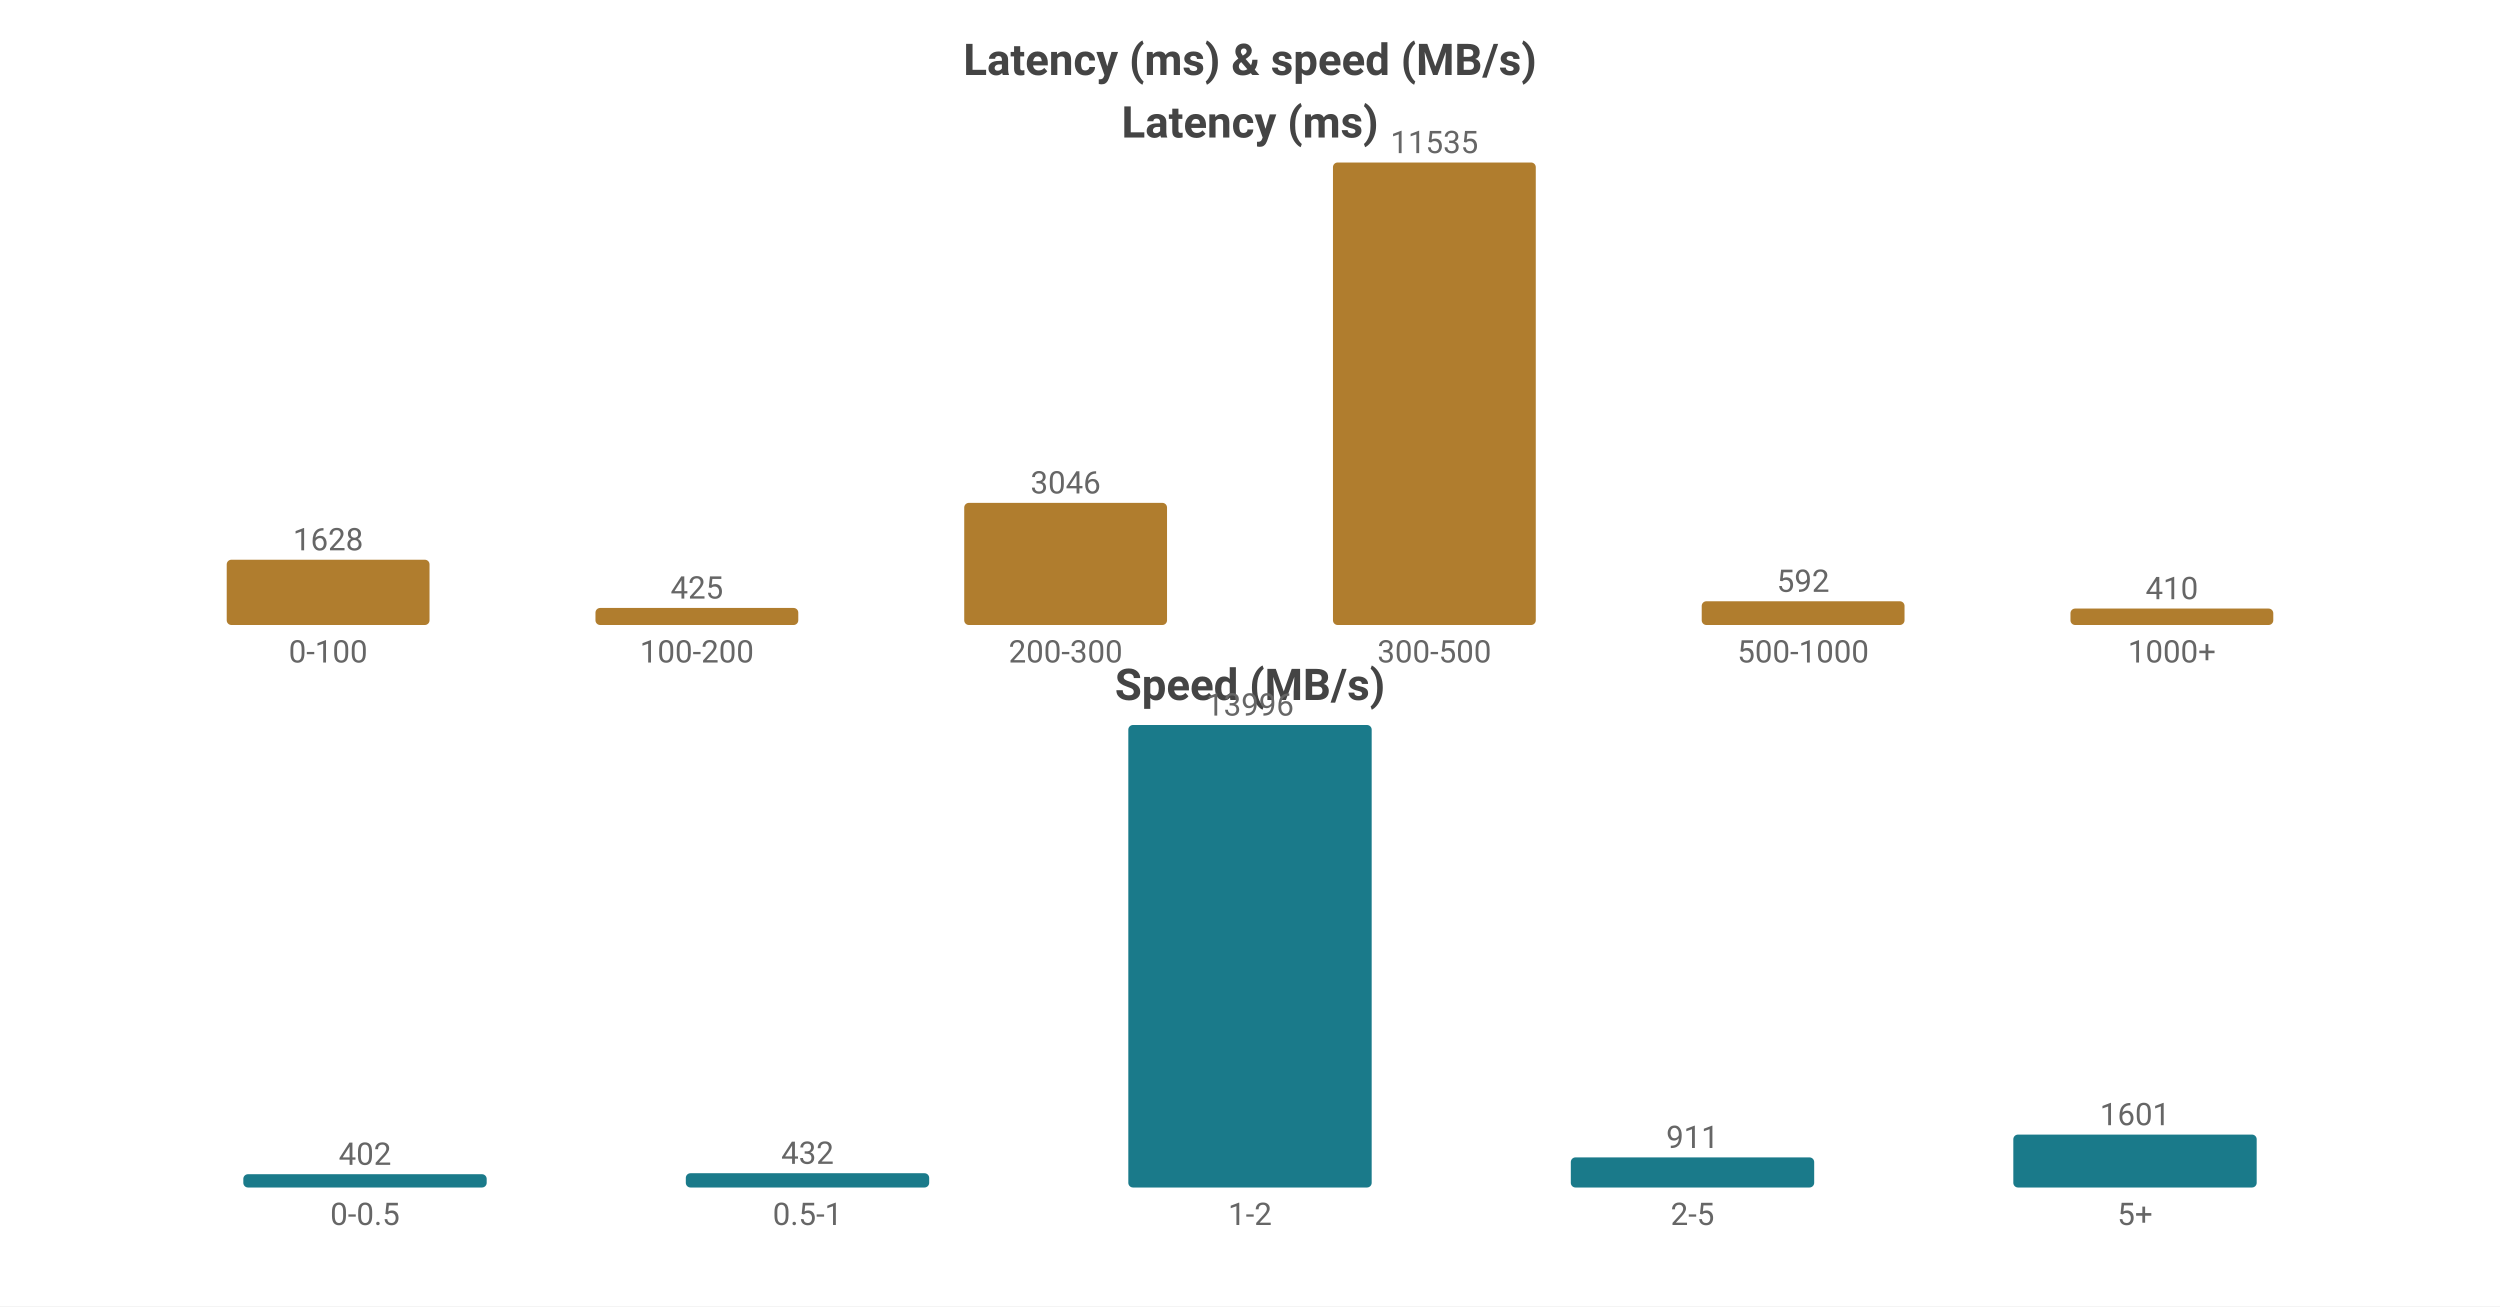
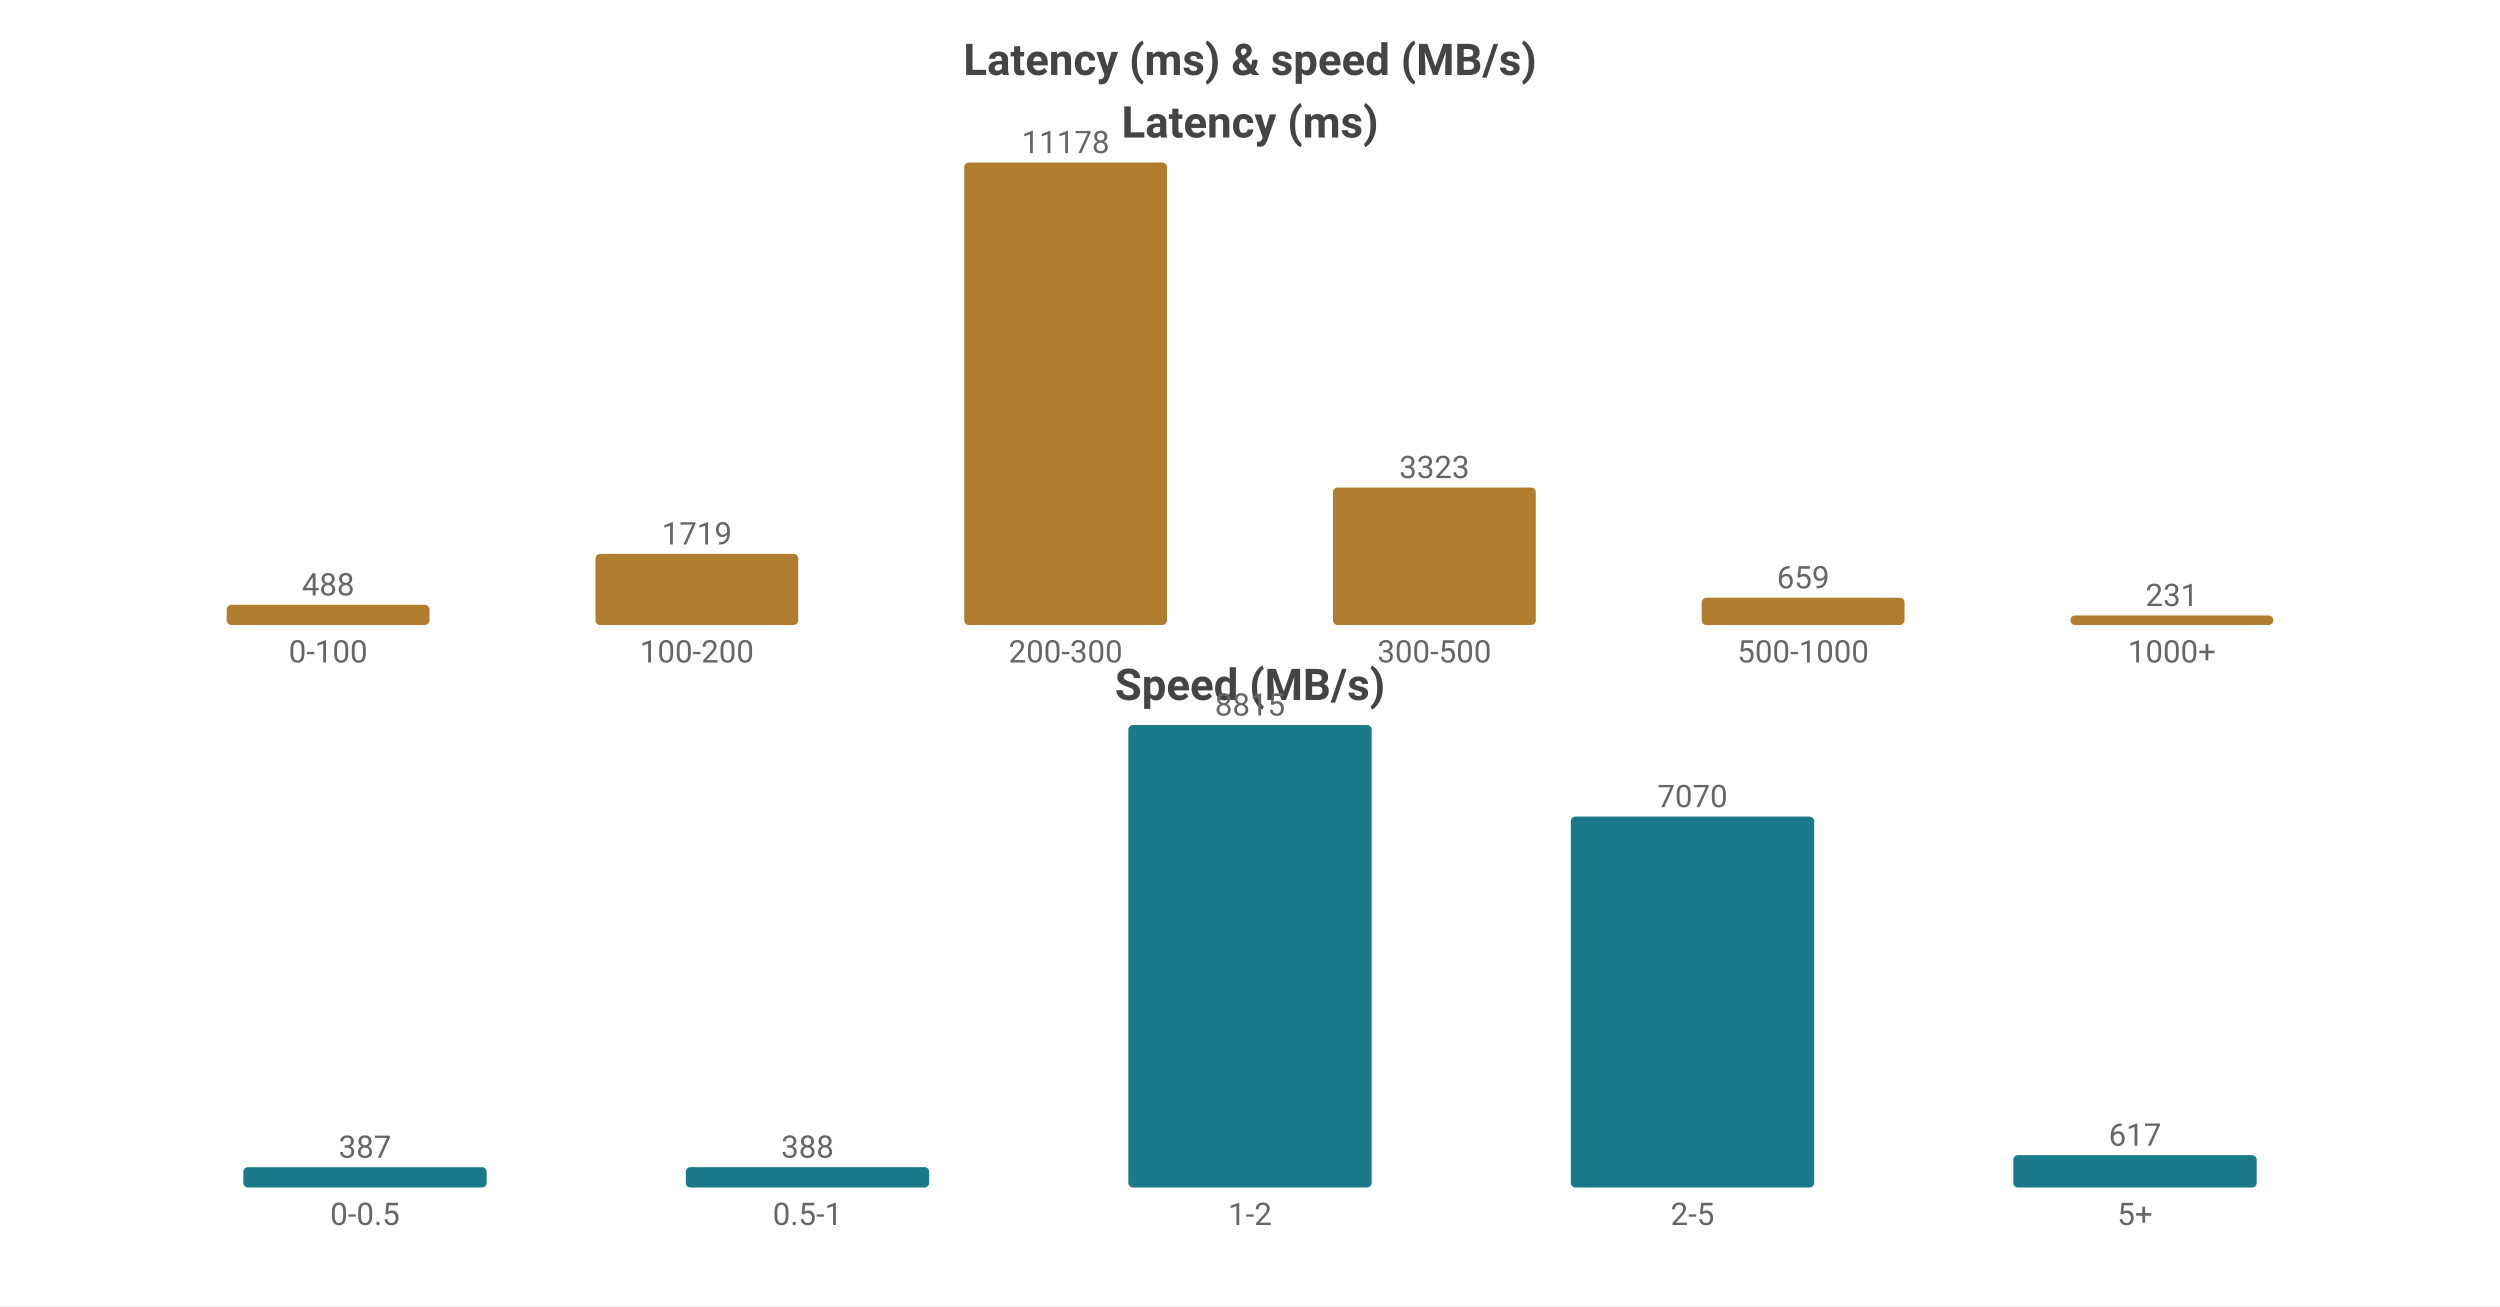
<svg xmlns="http://www.w3.org/2000/svg" width="800" height="418" viewBox="0 0 800 418">
  <rect width="800" height="418" fill="#ffffff" />
  <style>text{font-family:system-ui,-apple-system,'Segoe UI',Roboto,sans-serif}.g{stroke:#e8e8e8;stroke-width:1}.a{stroke:#999;stroke-width:1}.t{font-size:10px;fill:#666}.m{font-size:10px;text-anchor:middle;fill:#666}.e{font-size:10px;text-anchor:end;fill:#666}.l{font-size:11px;fill:#333}.tt{font-size:14px;font-weight:600;text-anchor:middle;fill:#444}.em{font-size:13px;text-anchor:middle;fill:#999}</style>
  <text class="tt" x="400.0" y="24">Latency (ms) &amp; speed (MB/s)</text>
  <text class="tt" x="400.0" y="44">Latency (ms)</text>
-   <rect x="72.55" y="179.112" width="64.9" height="20.888" fill="#b07d2e" rx="1.5" />
-   <text class="m" x="105.0" y="176.112">1628</text>
+   <rect x="72.55" y="193.539" width="64.9" height="6.461" fill="#b07d2e" rx="1.5" />
+   <text class="m" x="105.0" y="190.539">488</text>
  <text class="m" x="105.0" y="212">0-100</text>
-   <rect x="190.55" y="194.547" width="64.9" height="5.453" fill="#b07d2e" rx="1.5" />
-   <text class="m" x="223.0" y="191.547">425</text>
+   <rect x="190.55" y="177.24" width="64.9" height="22.76" fill="#b07d2e" rx="1.5" />
+   <text class="m" x="223.0" y="174.24">1719</text>
  <text class="m" x="223.0" y="212">100-200</text>
-   <rect x="308.55" y="160.918" width="64.9" height="39.082" fill="#b07d2e" rx="1.5" />
-   <text class="m" x="341.0" y="157.918">3046</text>
+   <rect x="308.55" y="52.0" width="64.9" height="148.0" fill="#b07d2e" rx="1.5" />
+   <text class="m" x="341.0" y="49.0">11178</text>
  <text class="m" x="341.0" y="212">200-300</text>
-   <rect x="426.55" y="52.0" width="64.9" height="148.0" fill="#b07d2e" rx="1.5" />
-   <text class="m" x="459.0" y="49.0">11535</text>
+   <rect x="426.55" y="156.003" width="64.9" height="43.997" fill="#b07d2e" rx="1.5" />
+   <text class="m" x="459.0" y="153.003">3323</text>
  <text class="m" x="459.0" y="212">300-500</text>
-   <rect x="544.55" y="192.404" width="64.9" height="7.596" fill="#b07d2e" rx="1.5" />
-   <text class="m" x="577.0" y="189.404">592</text>
+   <rect x="544.55" y="191.275" width="64.9" height="8.725" fill="#b07d2e" rx="1.5" />
+   <text class="m" x="577.0" y="188.275">659</text>
  <text class="m" x="577.0" y="212">500-1000</text>
-   <rect x="662.55" y="194.739" width="64.9" height="5.261" fill="#b07d2e" rx="1.5" />
-   <text class="m" x="695.0" y="191.739">410</text>
+   <rect x="662.55" y="196.941" width="64.9" height="3.059" fill="#b07d2e" rx="1.5" />
+   <text class="m" x="695.0" y="193.941">231</text>
  <text class="m" x="695.0" y="212">1000+</text>
  <text class="tt" x="400.0" y="224">Speed (MB/s)</text>
-   <rect x="77.86" y="375.749" width="77.88" height="4.251" fill="#1a7a8a" rx="1.5" />
-   <text class="m" x="116.8" y="372.749">402</text>
+   <rect x="77.86" y="373.502" width="77.88" height="6.498" fill="#1a7a8a" rx="1.5" />
+   <text class="m" x="116.8" y="370.502">387</text>
  <text class="m" x="116.8" y="392">0-0.5</text>
-   <rect x="219.46" y="375.432" width="77.88" height="4.568" fill="#1a7a8a" rx="1.5" />
-   <text class="m" x="258.4" y="372.432">432</text>
+   <rect x="219.46" y="373.486" width="77.88" height="6.514" fill="#1a7a8a" rx="1.5" />
+   <text class="m" x="258.4" y="370.486">388</text>
  <text class="m" x="258.4" y="392">0.5-1</text>
  <rect x="361.06" y="232.0" width="77.88" height="148.0" fill="#1a7a8a" rx="1.5" />
-   <text class="m" x="400.0" y="229.0">13996</text>
+   <text class="m" x="400.0" y="229.0">8815</text>
  <text class="m" x="400.0" y="392">1-2</text>
-   <rect x="502.66" y="370.367" width="77.88" height="9.633" fill="#1a7a8a" rx="1.5" />
-   <text class="m" x="541.6" y="367.367">911</text>
+   <rect x="502.66" y="261.298" width="77.88" height="118.702" fill="#1a7a8a" rx="1.5" />
+   <text class="m" x="541.6" y="258.298">7070</text>
  <text class="m" x="541.6" y="392">2-5</text>
-   <rect x="644.26" y="363.07" width="77.88" height="16.93" fill="#1a7a8a" rx="1.5" />
-   <text class="m" x="683.2" y="360.07">1601</text>
+   <rect x="644.26" y="369.641" width="77.88" height="10.359" fill="#1a7a8a" rx="1.5" />
+   <text class="m" x="683.2" y="366.641">617</text>
  <text class="m" x="683.2" y="392">5+</text>
</svg>
